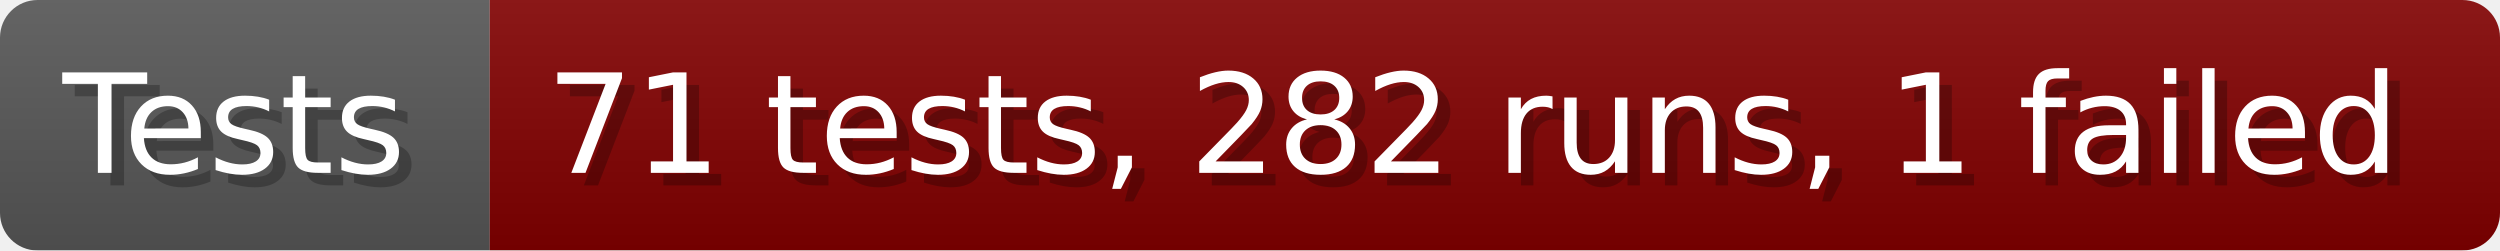
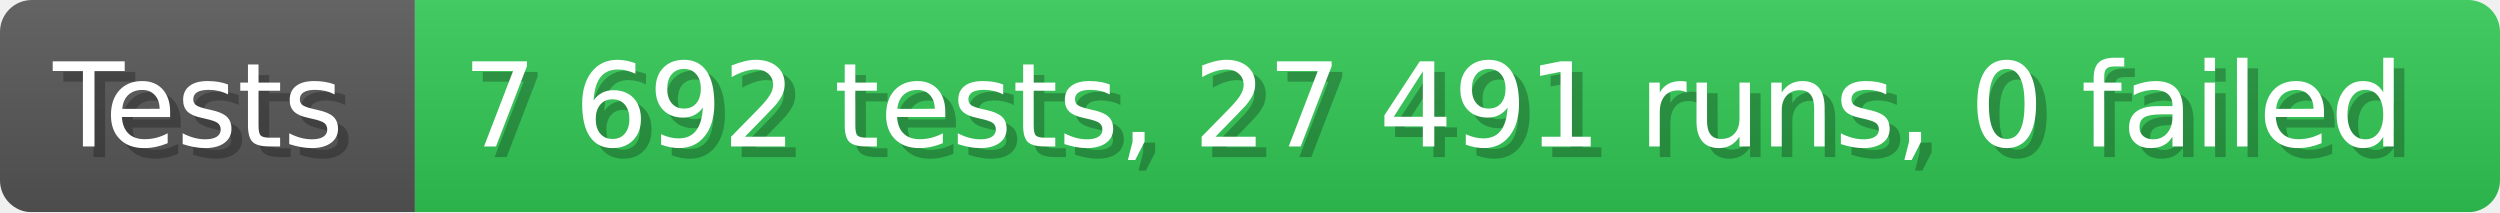
- <svg xmlns="http://www.w3.org/2000/svg" width="199.6" height="20" viewBox="0 0 1996 200" role="img" aria-label="Tests: 71 tests, 282 runs, 1 failed">
+ <svg xmlns="http://www.w3.org/2000/svg" width="235.6" height="20" viewBox="0 0 2356 200" role="img" aria-label="Tests: 7 692 tests, 27 491 runs, 0 failed">
  <linearGradient id="a" x2="0" y2="100%">
    <stop offset="0" stop-opacity=".1" stop-color="#EEE" />
    <stop offset="1" stop-opacity=".1" />
  </linearGradient>
  <mask id="m">
-     <rect width="1996" height="200" rx="30" fill="#FFF" />
+     <rect width="2356" height="200" rx="30" fill="#FFF" />
  </mask>
  <g mask="url(#m)">
    <rect width="391" height="200" fill="#555" />
-     <rect width="1605" height="200" fill="#800000" x="391" />
-     <rect width="1996" height="200" fill="url(#a)" />
+     <rect width="1965" height="200" fill="#31c653" x="391" />
+     <rect width="2356" height="200" fill="url(#a)" />
  </g>
  <g aria-hidden="true" fill="#fff" text-anchor="start" font-family="Verdana,DejaVu Sans,sans-serif" font-size="110">
    <text x="60" y="148" textLength="291" fill="#000" opacity="0.25">Tests</text>
    <text x="50" y="138" textLength="291">Tests</text>
-     <text x="446" y="148" textLength="1505" fill="#000" opacity="0.25">71 tests, 282 runs, 1 failed</text>
-     <text x="436" y="138" textLength="1505">71 tests, 282 runs, 1 failed</text>
+     <text x="446" y="148" textLength="1865" fill="#000" opacity="0.25">7 692 tests, 27 491 runs, 0 failed</text>
+     <text x="436" y="138" textLength="1865">7 692 tests, 27 491 runs, 0 failed</text>
  </g>
</svg>
